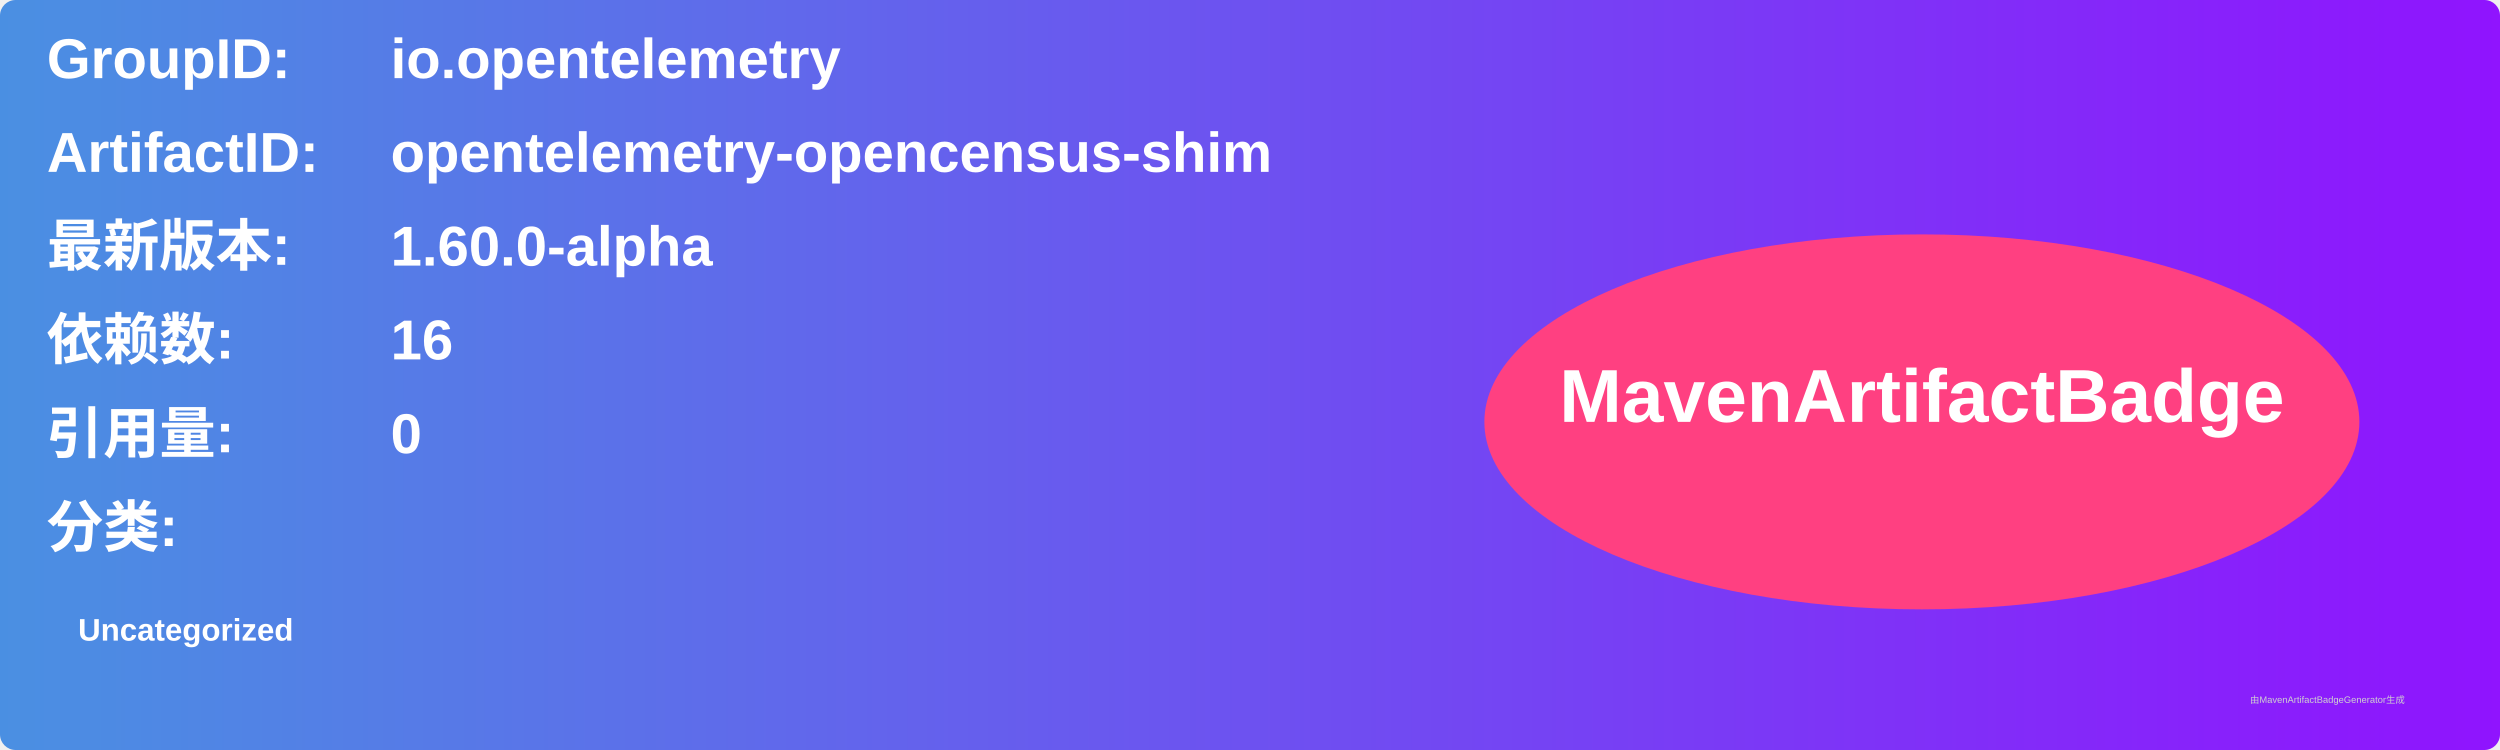
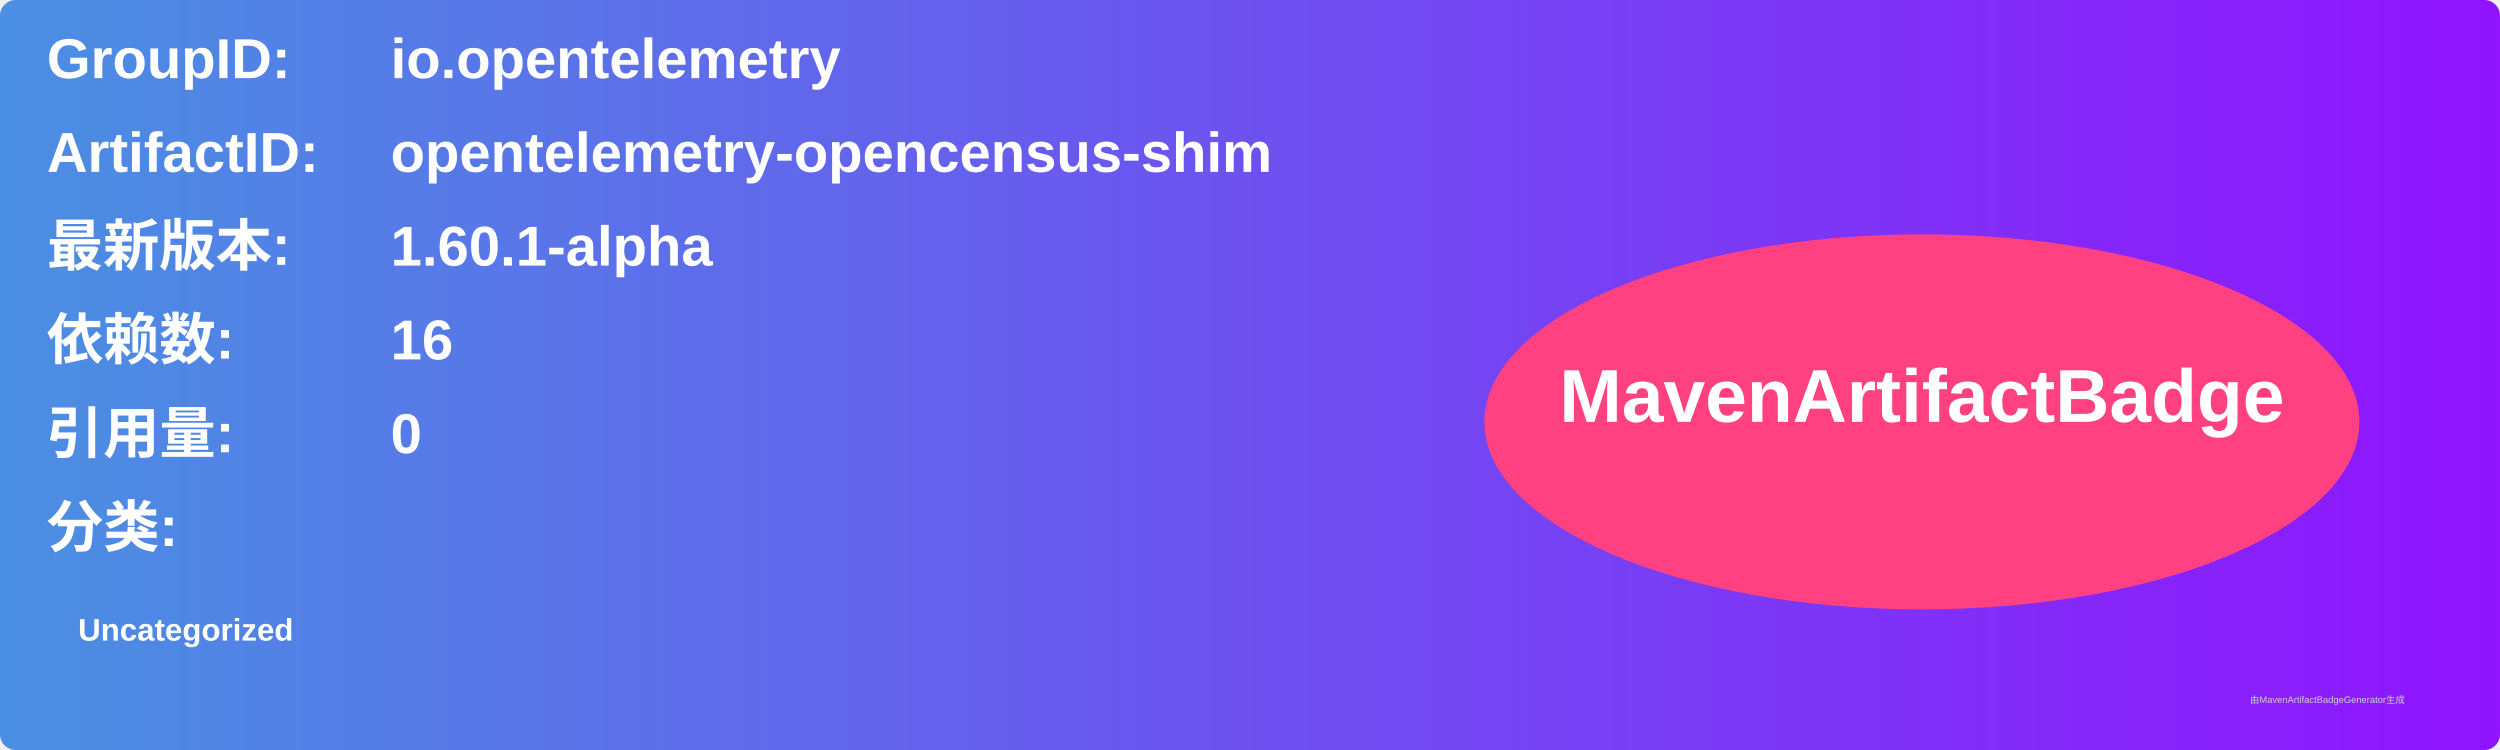
<svg xmlns="http://www.w3.org/2000/svg" width="800" height="240" viewBox="0 0 800 240">
  <linearGradient id="grad" x1="0%" y1="0%" x2="100%" y2="0%">
    <stop offset="0%" stop-color="#4a90e2" />
    <stop offset="100%" stop-color="#9013fe" />
  </linearGradient>
  <rect width="100%" height="100%" rx="5" ry="5" fill="url(#grad)" />
  <g transform="translate(15, 15)">
    <text x="0" y="10" font-family="Arial" font-size="18" fill="white" font-weight="bold" width="260">GroupID:</text>
    <text x="110" y="10" font-family="Arial" font-size="18" fill="white" font-weight="bold" width="460">io.opentelemetry</text>
    <text x="0" y="40" font-family="Arial" font-size="18" fill="white" font-weight="bold" width="260">ArtifactID:</text>
    <text x="110" y="40" font-family="Arial" font-size="18" fill="white" font-weight="bold" width="460">opentelemetry-opencensus-shim</text>
    <text x="0" y="70" font-family="Arial" font-size="18" fill="white" font-weight="bold">最新版本:</text>
    <text x="110" y="70" font-family="Arial" font-size="18" fill="white" font-weight="bold">
-       <tspan font-weight="bold">1.60.0-alpha</tspan>
+       <tspan font-weight="bold">1.60.1-alpha</tspan>
    </text>
    <text x="0" y="100" font-family="Arial" font-size="18" fill="white" font-weight="bold">依赖数: </text>
    <text x="110" y="100" font-family="Arial" font-size="18" fill="white">
      <tspan font-weight="bold">16</tspan>
    </text>
    <text x="0" y="130" font-family="Arial" font-size="18" fill="white" font-weight="bold">引用量: </text>
    <text x="110" y="130" font-family="Arial" font-size="18" fill="white">
      <tspan font-weight="bold">0</tspan>
    </text>
    <text x="0" y="160" font-family="Arial" font-size="18" fill="white" font-weight="bold">分类:</text>
    <text x="10" y="190" font-family="Arial" font-size="10" fill="white">
      <tspan font-weight="bold">Uncategorized</tspan>
    </text>
    <ellipse cx="600" cy="120" rx="140" ry="60" fill="#ff4081" />
    <text x="600" y="120" text-anchor="middle" font-family="Arial" font-size="24" fill="white" font-weight="bold">MavenArtifactBadge</text>
  </g>
  <text x="720" y="225" font-family="Arial" font-size="3" fill="#d0d0d0">由MavenArtifactBadgeGenerator生成</text>
</svg>
